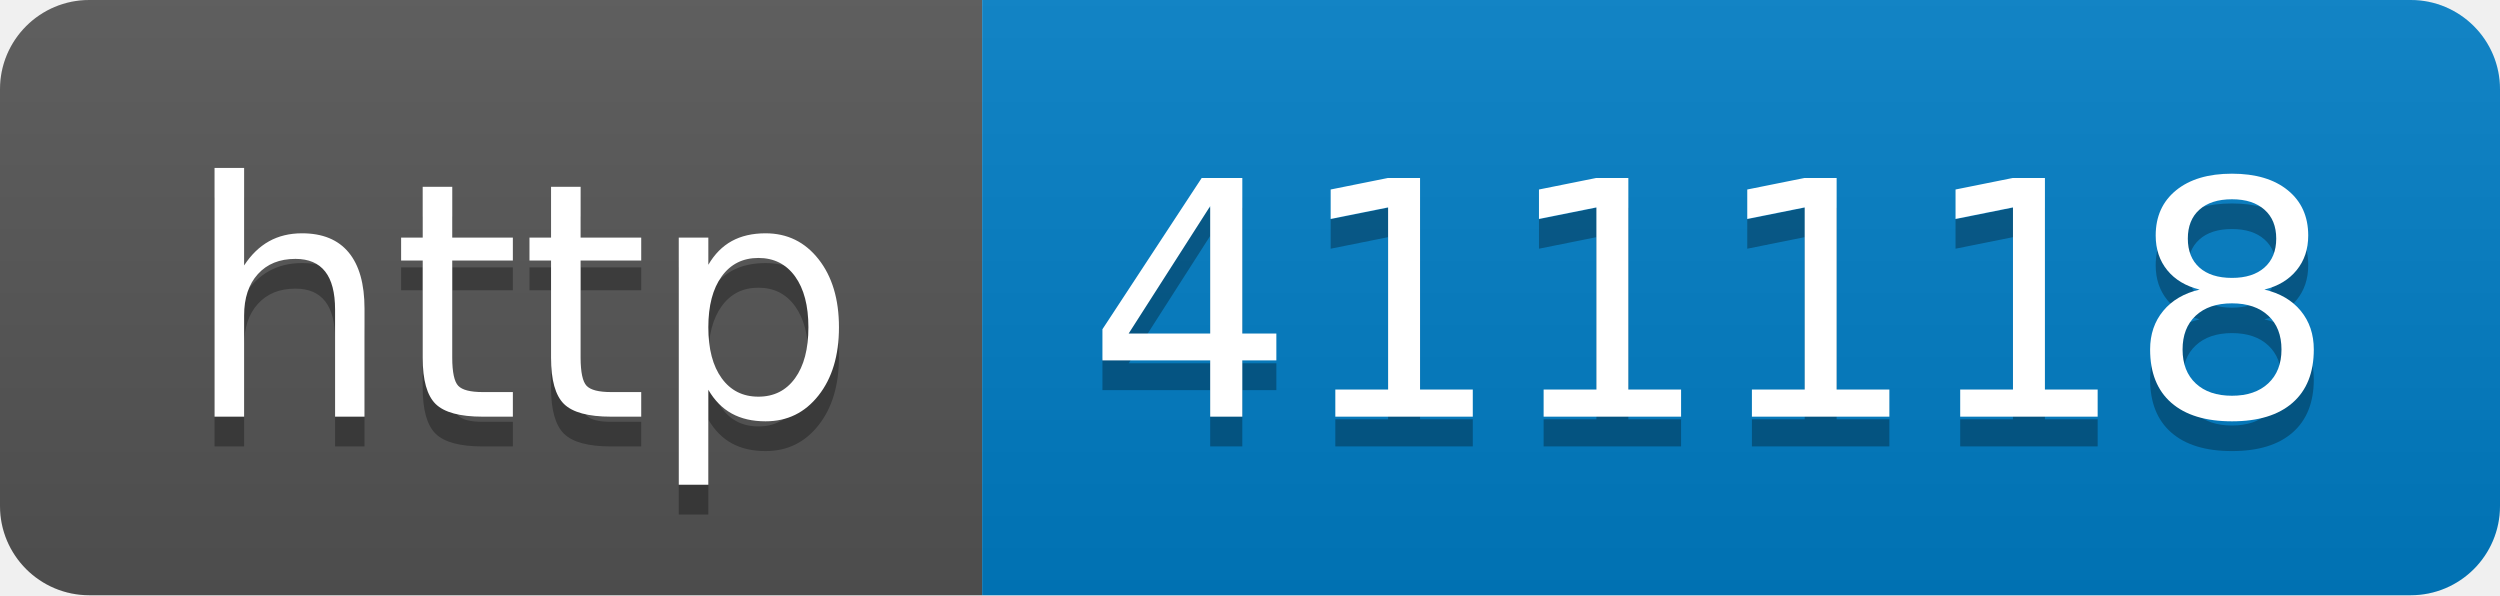
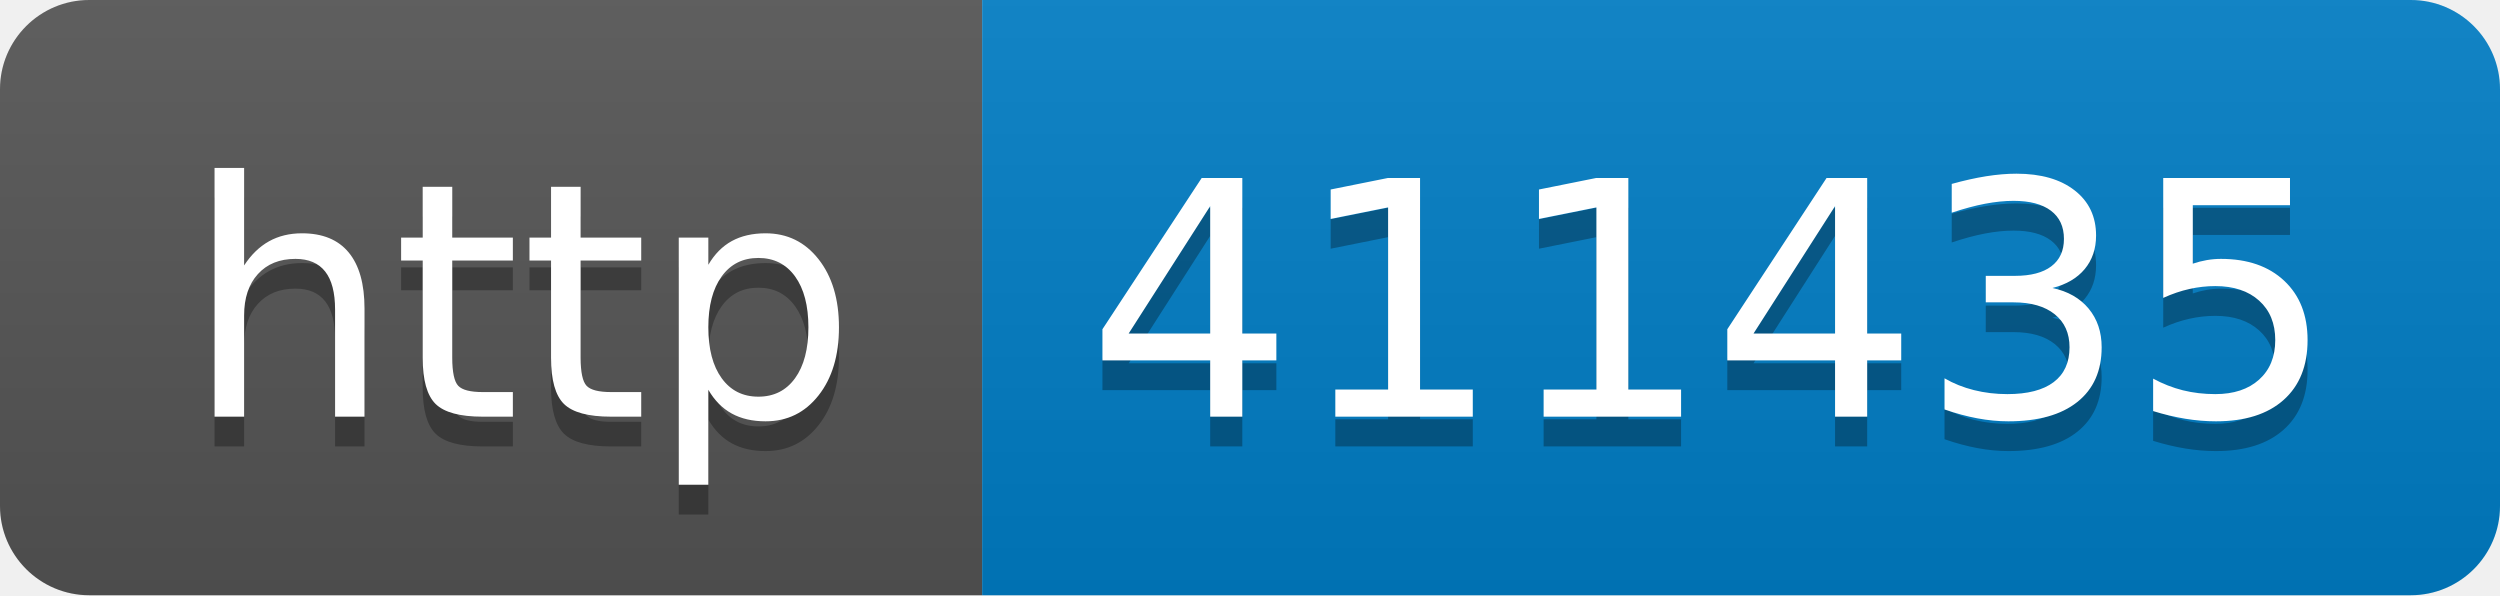
- <svg xmlns="http://www.w3.org/2000/svg" width="84" height="20" role="img" aria-label="http: 411118">
+ <svg xmlns="http://www.w3.org/2000/svg" width="84" height="20" role="img" aria-label="http: 411435">
  <linearGradient id="s" x2="0" y2="100%">
    <stop offset="0" stop-color="#bbb" stop-opacity=".1" />
    <stop offset="1" stop-opacity=".1" />
  </linearGradient>
  <clipPath id="r">
    <rect width="84" height="20" rx="3" fill="#fff" />
  </clipPath>
  <g clip-path="url(#r)">
    <rect width="33" height="20" fill="#555" />
    <rect x="33" width="51" height="20" fill="#007ec6" />
    <rect width="84" height="20" fill="url(#s)" />
  </g>
  <g fill="#fff" text-anchor="middle" font-family="Verdana,Geneva,DejaVu Sans,sans-serif" text-rendering="geometricPrecision" font-size="110">
    <text aria-hidden="true" x="175" y="150" fill="#010101" fill-opacity=".3" transform="scale(.1)" textLength="230">http</text>
    <text x="175" y="140" transform="scale(.1)" fill="#fff" textLength="230">http</text>
-     <text aria-hidden="true" x="575" y="150" fill="#010101" fill-opacity=".3" transform="scale(.1)" textLength="410">411118</text>
-     <text x="575" y="140" transform="scale(.1)" fill="#fff" textLength="410">411118</text>
+     <text aria-hidden="true" x="575" y="150" fill="#010101" fill-opacity=".3" transform="scale(.1)" textLength="410">411435</text>
+     <text x="575" y="140" transform="scale(.1)" fill="#fff" textLength="410">411435</text>
  </g>
</svg>
